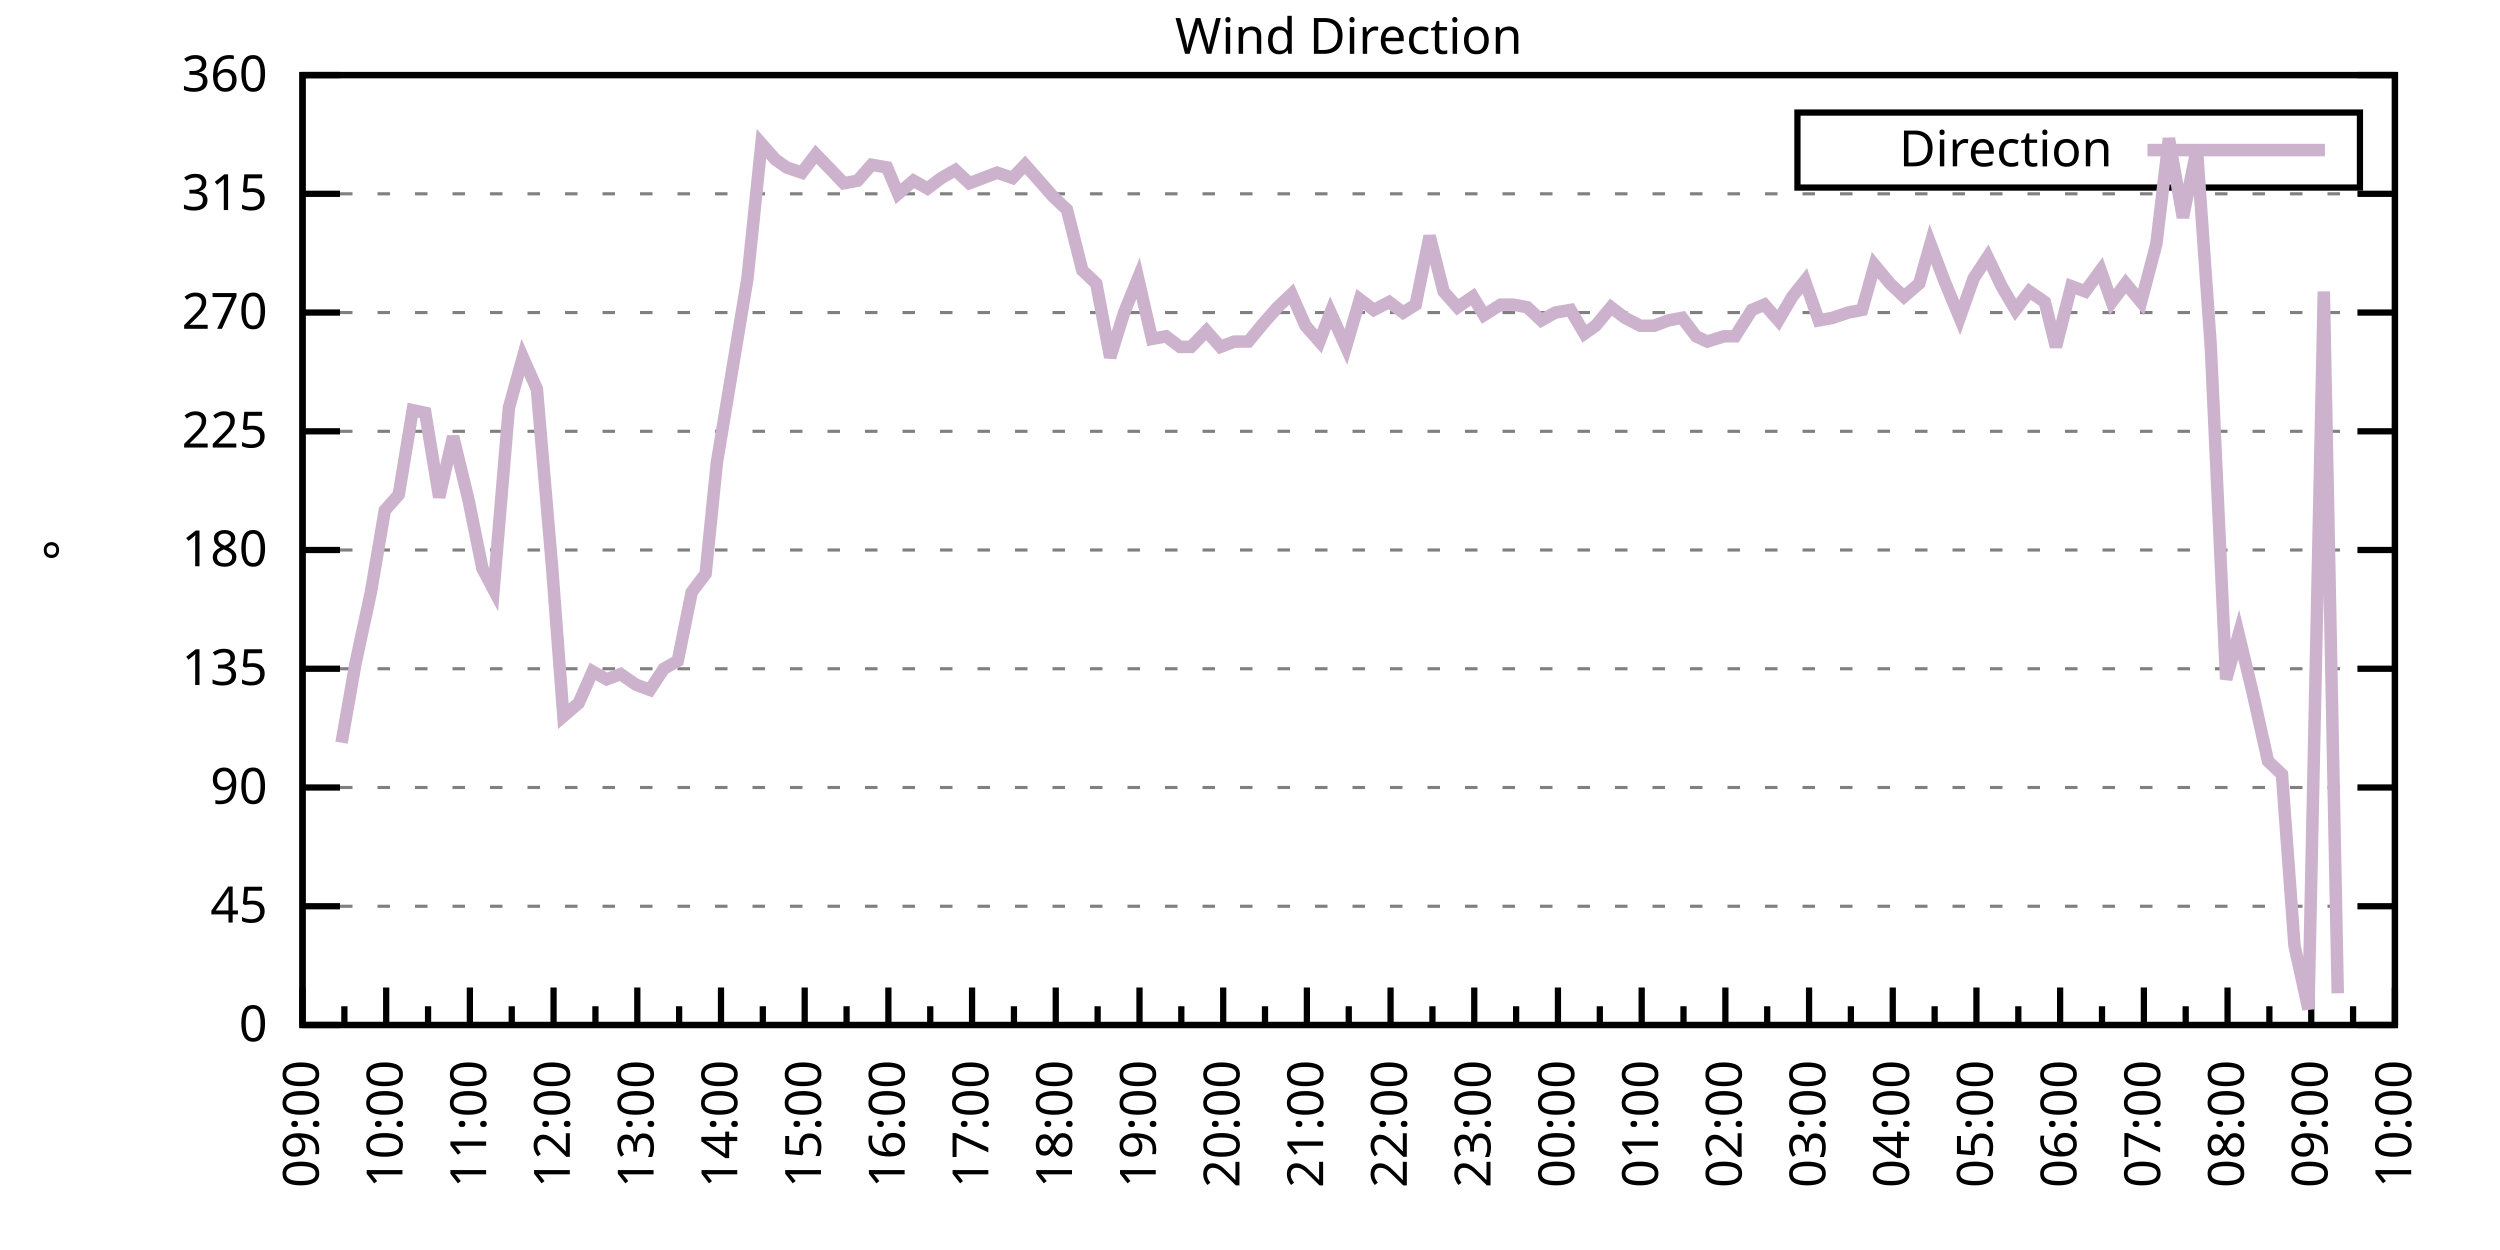
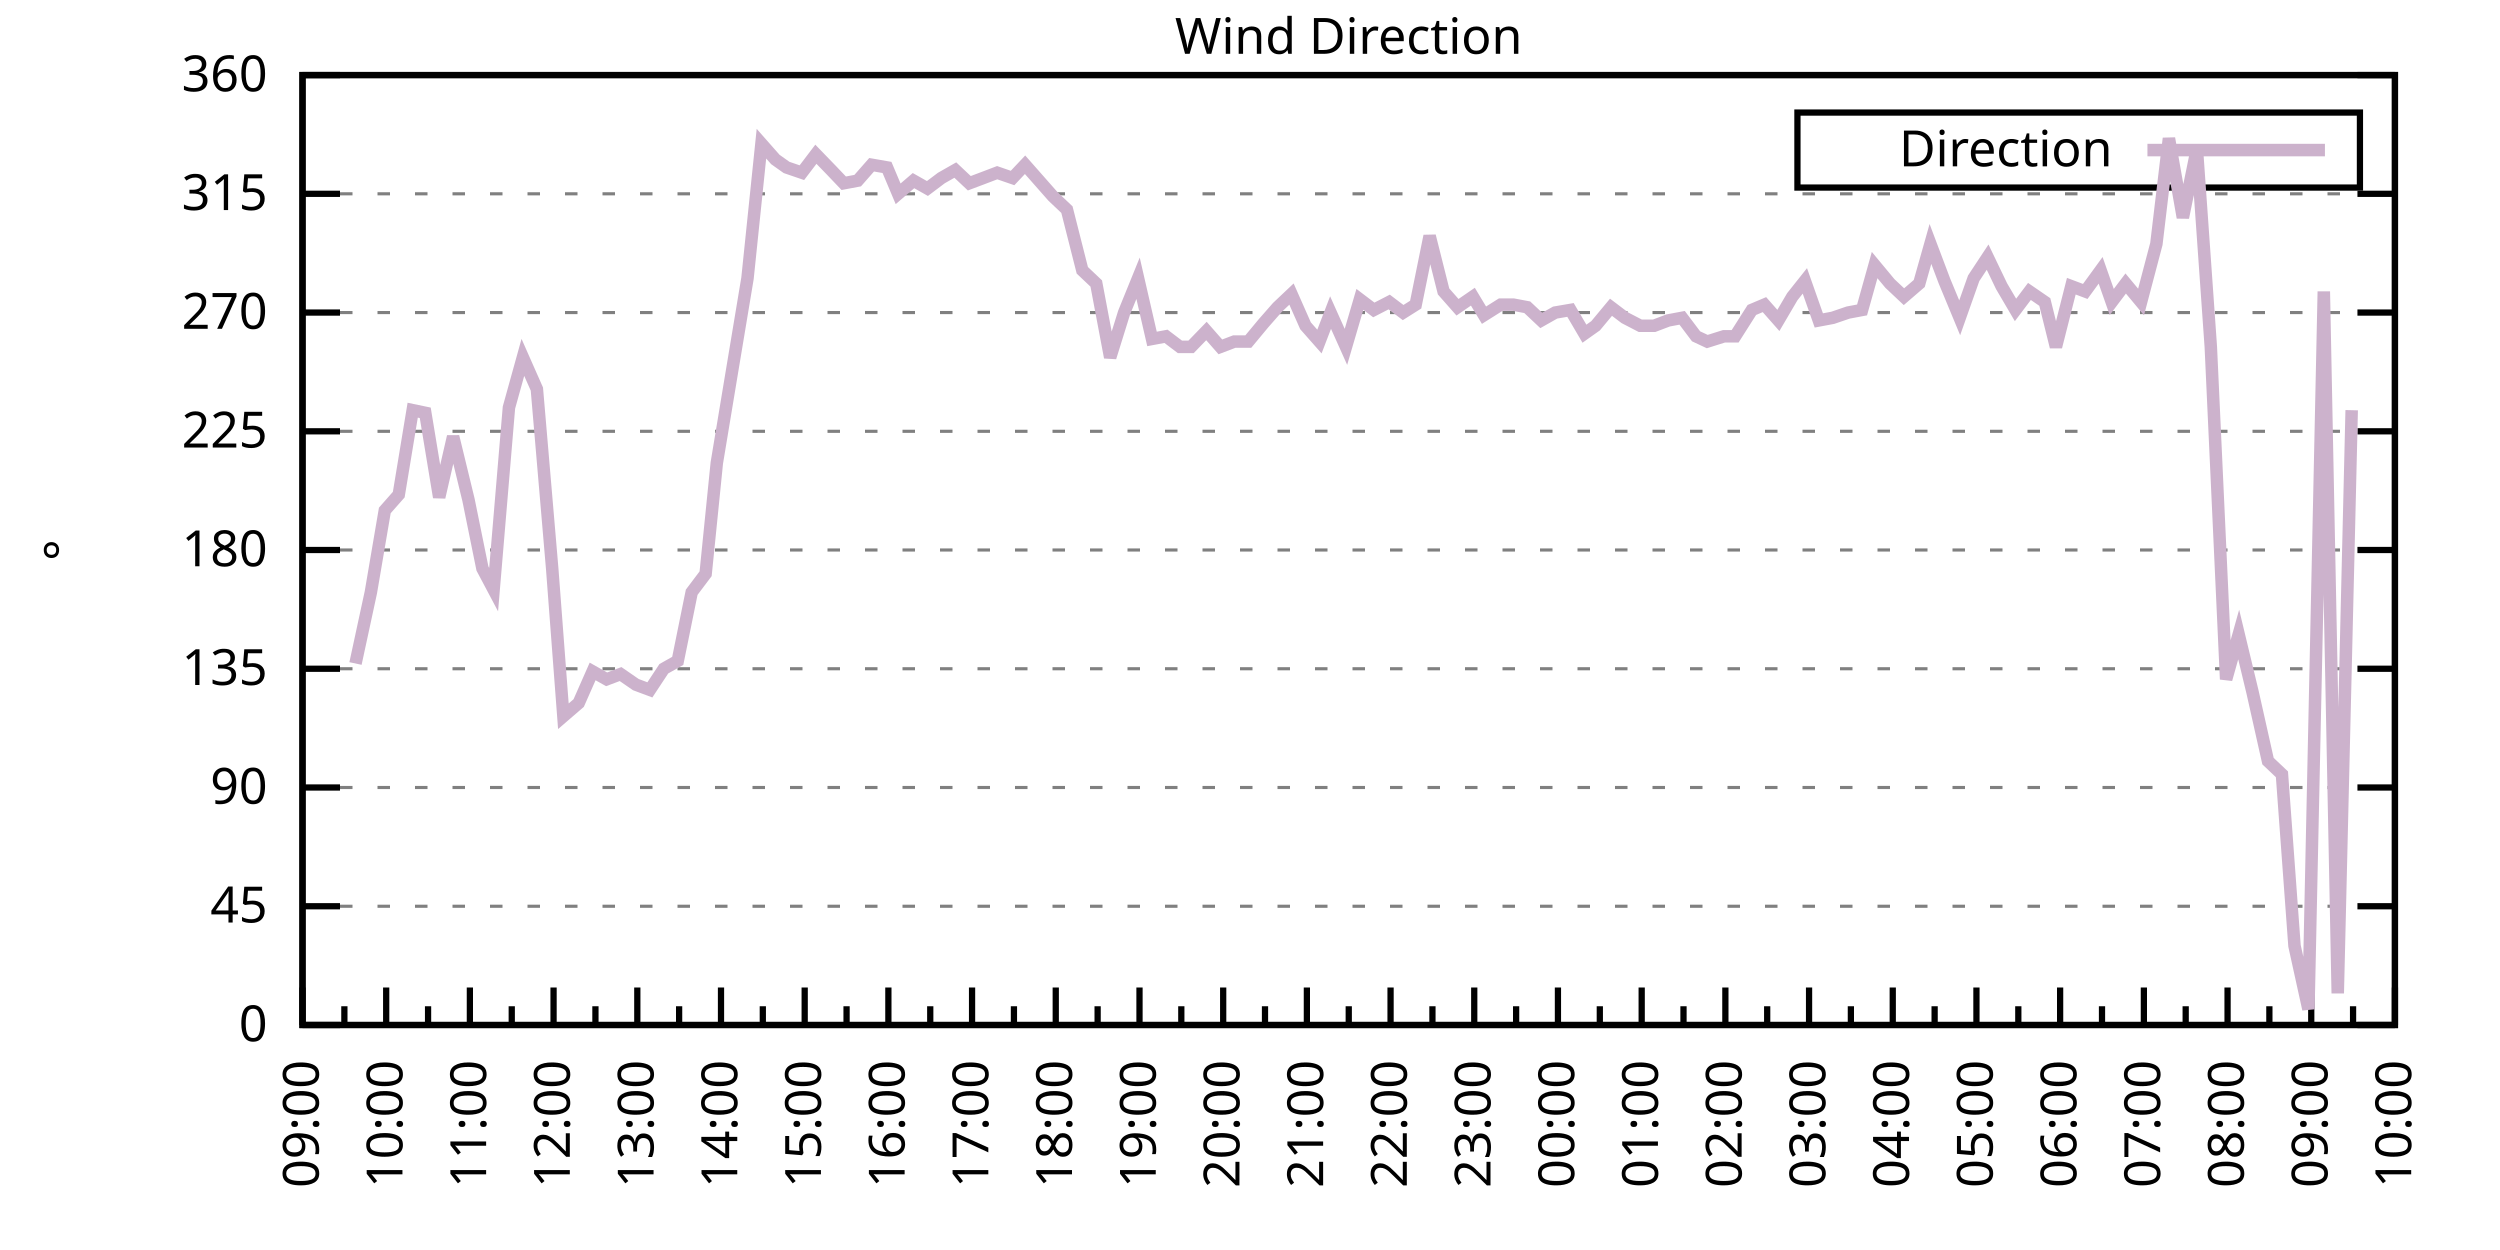
<svg xmlns="http://www.w3.org/2000/svg" xmlns:xlink="http://www.w3.org/1999/xlink" width="400" height="200" viewBox="0 0 400 200">
  <g id="gnuplot_canvas">
    <rect x="0" y="0" width="400" height="200" fill="none" />
    <defs>
      <circle id="gpDot" r="0.5" stroke-width="0.5" stroke="currentColor" />
      <path id="gpPt0" stroke-width="0.333" stroke="currentColor" d="M-1,0 h2 M0,-1 v2" />
      <path id="gpPt1" stroke-width="0.333" stroke="currentColor" d="M-1,-1 L1,1 M1,-1 L-1,1" />
      <path id="gpPt2" stroke-width="0.333" stroke="currentColor" d="M-1,0 L1,0 M0,-1 L0,1 M-1,-1 L1,1 M-1,1 L1,-1" />
      <rect id="gpPt3" stroke-width="0.333" stroke="currentColor" x="-1" y="-1" width="2" height="2" />
      <rect id="gpPt4" stroke-width="0.333" stroke="currentColor" fill="currentColor" x="-1" y="-1" width="2" height="2" />
      <circle id="gpPt5" stroke-width="0.333" stroke="currentColor" cx="0" cy="0" r="1" />
      <use xlink:href="#gpPt5" id="gpPt6" fill="currentColor" stroke="none" />
      <path id="gpPt7" stroke-width="0.333" stroke="currentColor" d="M0,-1.33 L-1.33,0.67 L1.33,0.67 z" />
      <use xlink:href="#gpPt7" id="gpPt8" fill="currentColor" stroke="none" />
      <use xlink:href="#gpPt7" id="gpPt9" stroke="currentColor" transform="rotate(180)" />
      <use xlink:href="#gpPt9" id="gpPt10" fill="currentColor" stroke="none" />
      <use xlink:href="#gpPt3" id="gpPt11" stroke="currentColor" transform="rotate(45)" />
      <use xlink:href="#gpPt11" id="gpPt12" fill="currentColor" stroke="none" />
      <path id="gpPt13" stroke-width="0.333" stroke="currentColor" d="M0,1.330 L1.265,0.411 L0.782,-1.067 L-0.782,-1.076 L-1.265,0.411 z" />
      <use xlink:href="#gpPt13" id="gpPt14" fill="currentColor" stroke="none" />
      <filter id="textbox" filterUnits="objectBoundingBox" x="0" y="0" height="1" width="1">
        <feFlood flood-color="white" flood-opacity="1" result="bgnd" />
        <feComposite in="SourceGraphic" in2="bgnd" operator="atop" />
      </filter>
      <filter id="greybox" filterUnits="objectBoundingBox" x="0" y="0" height="1" width="1">
        <feFlood flood-color="lightgrey" flood-opacity="1" result="grey" />
        <feComposite in="SourceGraphic" in2="grey" operator="atop" />
      </filter>
    </defs>
    <g fill="none" color="white" stroke="currentColor" stroke-width="1.00" stroke-linecap="butt" stroke-linejoin="miter">
</g>
    <g fill="none" color="black" stroke="currentColor" stroke-width="1.00" stroke-linecap="butt" stroke-linejoin="miter">
      <g stroke="none" shape-rendering="crispEdges">
        <polygon fill="rgb(255, 255, 255)" points="48.40,164.00 383.18,164.00 383.18,12.02 48.40,12.02 " />
      </g>
    </g>
    <g fill="none" color="black" stroke="currentColor" stroke-width="1.00" stroke-linecap="butt" stroke-linejoin="miter">
</g>
    <g fill="none" color="black" stroke="black" stroke-width="0.50" stroke-linecap="butt" stroke-linejoin="miter">
</g>
    <g fill="none" color="gray" stroke="currentColor" stroke-width="0.50" stroke-linecap="butt" stroke-linejoin="miter">
      <path stroke="gray" stroke-dasharray="2,4" class="gridline" d="M48.40,164.00 L383.19,164.00  " />
    </g>
    <g fill="none" color="gray" stroke="gray" stroke-width="1.00" stroke-linecap="butt" stroke-linejoin="miter">
</g>
    <g fill="none" color="black" stroke="currentColor" stroke-width="1.00" stroke-linecap="butt" stroke-linejoin="miter">
      <path stroke="black" d="M48.40,164.00 L54.40,164.00 M383.19,164.00 L377.19,164.00  " />
      <g transform="translate(42.80,166.60)" stroke="none" fill="black" font-family="Sans" font-size="8.00" text-anchor="end">
        <text>
          <tspan font-family="Sans"> 0</tspan>
        </text>
      </g>
    </g>
    <g fill="none" color="black" stroke="currentColor" stroke-width="1.00" stroke-linecap="butt" stroke-linejoin="miter">
</g>
    <g fill="none" color="black" stroke="black" stroke-width="0.50" stroke-linecap="butt" stroke-linejoin="miter">
</g>
    <g fill="none" color="gray" stroke="currentColor" stroke-width="0.50" stroke-linecap="butt" stroke-linejoin="miter">
      <path stroke="gray" stroke-dasharray="2,4" class="gridline" d="M48.40,145.00 L383.19,145.00  " />
    </g>
    <g fill="none" color="gray" stroke="gray" stroke-width="1.00" stroke-linecap="butt" stroke-linejoin="miter">
</g>
    <g fill="none" color="black" stroke="currentColor" stroke-width="1.00" stroke-linecap="butt" stroke-linejoin="miter">
      <path stroke="black" d="M48.40,145.00 L54.40,145.00 M383.19,145.00 L377.19,145.00  " />
      <g transform="translate(42.80,147.60)" stroke="none" fill="black" font-family="Sans" font-size="8.00" text-anchor="end">
        <text>
          <tspan font-family="Sans"> 45</tspan>
        </text>
      </g>
    </g>
    <g fill="none" color="black" stroke="currentColor" stroke-width="1.00" stroke-linecap="butt" stroke-linejoin="miter">
</g>
    <g fill="none" color="black" stroke="black" stroke-width="0.50" stroke-linecap="butt" stroke-linejoin="miter">
</g>
    <g fill="none" color="gray" stroke="currentColor" stroke-width="0.50" stroke-linecap="butt" stroke-linejoin="miter">
      <path stroke="gray" stroke-dasharray="2,4" class="gridline" d="M48.40,126.00 L383.19,126.00  " />
    </g>
    <g fill="none" color="gray" stroke="gray" stroke-width="1.00" stroke-linecap="butt" stroke-linejoin="miter">
</g>
    <g fill="none" color="black" stroke="currentColor" stroke-width="1.00" stroke-linecap="butt" stroke-linejoin="miter">
      <path stroke="black" d="M48.40,126.00 L54.40,126.00 M383.19,126.00 L377.19,126.00  " />
      <g transform="translate(42.80,128.60)" stroke="none" fill="black" font-family="Sans" font-size="8.00" text-anchor="end">
        <text>
          <tspan font-family="Sans"> 90</tspan>
        </text>
      </g>
    </g>
    <g fill="none" color="black" stroke="currentColor" stroke-width="1.00" stroke-linecap="butt" stroke-linejoin="miter">
</g>
    <g fill="none" color="black" stroke="black" stroke-width="0.50" stroke-linecap="butt" stroke-linejoin="miter">
</g>
    <g fill="none" color="gray" stroke="currentColor" stroke-width="0.50" stroke-linecap="butt" stroke-linejoin="miter">
      <path stroke="gray" stroke-dasharray="2,4" class="gridline" d="M48.40,107.00 L383.19,107.00  " />
    </g>
    <g fill="none" color="gray" stroke="gray" stroke-width="1.00" stroke-linecap="butt" stroke-linejoin="miter">
</g>
    <g fill="none" color="black" stroke="currentColor" stroke-width="1.00" stroke-linecap="butt" stroke-linejoin="miter">
      <path stroke="black" d="M48.40,107.00 L54.40,107.00 M383.19,107.00 L377.19,107.00  " />
      <g transform="translate(42.80,109.60)" stroke="none" fill="black" font-family="Sans" font-size="8.00" text-anchor="end">
        <text>
          <tspan font-family="Sans"> 135</tspan>
        </text>
      </g>
    </g>
    <g fill="none" color="black" stroke="currentColor" stroke-width="1.00" stroke-linecap="butt" stroke-linejoin="miter">
</g>
    <g fill="none" color="black" stroke="black" stroke-width="0.50" stroke-linecap="butt" stroke-linejoin="miter">
</g>
    <g fill="none" color="gray" stroke="currentColor" stroke-width="0.50" stroke-linecap="butt" stroke-linejoin="miter">
      <path stroke="gray" stroke-dasharray="2,4" class="gridline" d="M48.40,88.00 L383.19,88.00  " />
    </g>
    <g fill="none" color="gray" stroke="gray" stroke-width="1.00" stroke-linecap="butt" stroke-linejoin="miter">
</g>
    <g fill="none" color="black" stroke="currentColor" stroke-width="1.00" stroke-linecap="butt" stroke-linejoin="miter">
      <path stroke="black" d="M48.40,88.00 L54.40,88.00 M383.19,88.00 L377.19,88.00  " />
      <g transform="translate(42.80,90.60)" stroke="none" fill="black" font-family="Sans" font-size="8.00" text-anchor="end">
        <text>
          <tspan font-family="Sans"> 180</tspan>
        </text>
      </g>
    </g>
    <g fill="none" color="black" stroke="currentColor" stroke-width="1.00" stroke-linecap="butt" stroke-linejoin="miter">
</g>
    <g fill="none" color="black" stroke="black" stroke-width="0.50" stroke-linecap="butt" stroke-linejoin="miter">
</g>
    <g fill="none" color="gray" stroke="currentColor" stroke-width="0.50" stroke-linecap="butt" stroke-linejoin="miter">
      <path stroke="gray" stroke-dasharray="2,4" class="gridline" d="M48.40,69.01 L383.19,69.01  " />
    </g>
    <g fill="none" color="gray" stroke="gray" stroke-width="1.00" stroke-linecap="butt" stroke-linejoin="miter">
</g>
    <g fill="none" color="black" stroke="currentColor" stroke-width="1.00" stroke-linecap="butt" stroke-linejoin="miter">
      <path stroke="black" d="M48.40,69.01 L54.40,69.01 M383.19,69.01 L377.19,69.01  " />
      <g transform="translate(42.80,71.61)" stroke="none" fill="black" font-family="Sans" font-size="8.00" text-anchor="end">
        <text>
          <tspan font-family="Sans"> 225</tspan>
        </text>
      </g>
    </g>
    <g fill="none" color="black" stroke="currentColor" stroke-width="1.00" stroke-linecap="butt" stroke-linejoin="miter">
</g>
    <g fill="none" color="black" stroke="black" stroke-width="0.50" stroke-linecap="butt" stroke-linejoin="miter">
</g>
    <g fill="none" color="gray" stroke="currentColor" stroke-width="0.50" stroke-linecap="butt" stroke-linejoin="miter">
      <path stroke="gray" stroke-dasharray="2,4" class="gridline" d="M48.40,50.01 L383.19,50.01  " />
    </g>
    <g fill="none" color="gray" stroke="gray" stroke-width="1.00" stroke-linecap="butt" stroke-linejoin="miter">
</g>
    <g fill="none" color="black" stroke="currentColor" stroke-width="1.00" stroke-linecap="butt" stroke-linejoin="miter">
      <path stroke="black" d="M48.40,50.01 L54.40,50.01 M383.19,50.01 L377.19,50.01  " />
      <g transform="translate(42.80,52.61)" stroke="none" fill="black" font-family="Sans" font-size="8.00" text-anchor="end">
        <text>
          <tspan font-family="Sans"> 270</tspan>
        </text>
      </g>
    </g>
    <g fill="none" color="black" stroke="currentColor" stroke-width="1.00" stroke-linecap="butt" stroke-linejoin="miter">
</g>
    <g fill="none" color="black" stroke="black" stroke-width="0.50" stroke-linecap="butt" stroke-linejoin="miter">
</g>
    <g fill="none" color="gray" stroke="currentColor" stroke-width="0.50" stroke-linecap="butt" stroke-linejoin="miter">
      <path stroke="gray" stroke-dasharray="2,4" class="gridline" d="M48.40,31.01 L383.19,31.01  " />
    </g>
    <g fill="none" color="gray" stroke="gray" stroke-width="1.00" stroke-linecap="butt" stroke-linejoin="miter">
</g>
    <g fill="none" color="black" stroke="currentColor" stroke-width="1.00" stroke-linecap="butt" stroke-linejoin="miter">
      <path stroke="black" d="M48.40,31.01 L54.40,31.01 M383.19,31.01 L377.19,31.01  " />
      <g transform="translate(42.80,33.61)" stroke="none" fill="black" font-family="Sans" font-size="8.00" text-anchor="end">
        <text>
          <tspan font-family="Sans"> 315</tspan>
        </text>
      </g>
    </g>
    <g fill="none" color="black" stroke="currentColor" stroke-width="1.00" stroke-linecap="butt" stroke-linejoin="miter">
</g>
    <g fill="none" color="black" stroke="black" stroke-width="0.50" stroke-linecap="butt" stroke-linejoin="miter">
</g>
    <g fill="none" color="gray" stroke="currentColor" stroke-width="0.50" stroke-linecap="butt" stroke-linejoin="miter">
      <path stroke="gray" stroke-dasharray="2,4" class="gridline" d="M48.40,12.01 L383.19,12.01  " />
    </g>
    <g fill="none" color="gray" stroke="gray" stroke-width="1.00" stroke-linecap="butt" stroke-linejoin="miter">
</g>
    <g fill="none" color="black" stroke="currentColor" stroke-width="1.00" stroke-linecap="butt" stroke-linejoin="miter">
      <path stroke="black" d="M48.40,12.01 L54.40,12.01 M383.19,12.01 L377.19,12.01  " />
      <g transform="translate(42.80,14.61)" stroke="none" fill="black" font-family="Sans" font-size="8.00" text-anchor="end">
        <text>
          <tspan font-family="Sans"> 360</tspan>
        </text>
      </g>
    </g>
    <g fill="none" color="black" stroke="currentColor" stroke-width="1.00" stroke-linecap="butt" stroke-linejoin="miter">
      <path stroke="black" d="M48.40,164.00 L48.40,158.00  " />
      <g transform="translate(51.00,169.60) rotate(270)" stroke="none" fill="black" font-family="Sans" font-size="8.00" text-anchor="end">
        <text>
          <tspan font-family="Sans">09:00</tspan>
        </text>
      </g>
    </g>
    <g fill="none" color="black" stroke="currentColor" stroke-width="1.00" stroke-linecap="butt" stroke-linejoin="miter">
      <path stroke="black" d="M55.10,164.00 L55.10,161.00 M61.79,164.00 L61.79,158.00  " />
      <g transform="translate(64.39,169.60) rotate(270)" stroke="none" fill="black" font-family="Sans" font-size="8.00" text-anchor="end">
        <text>
          <tspan font-family="Sans">10:00</tspan>
        </text>
      </g>
    </g>
    <g fill="none" color="black" stroke="currentColor" stroke-width="1.00" stroke-linecap="butt" stroke-linejoin="miter">
      <path stroke="black" d="M68.49,164.00 L68.49,161.00 M75.18,164.00 L75.18,158.00  " />
      <g transform="translate(77.78,169.60) rotate(270)" stroke="none" fill="black" font-family="Sans" font-size="8.00" text-anchor="end">
        <text>
          <tspan font-family="Sans">11:00</tspan>
        </text>
      </g>
    </g>
    <g fill="none" color="black" stroke="currentColor" stroke-width="1.00" stroke-linecap="butt" stroke-linejoin="miter">
      <path stroke="black" d="M81.88,164.00 L81.88,161.00 M88.57,164.00 L88.57,158.00  " />
      <g transform="translate(91.17,169.60) rotate(270)" stroke="none" fill="black" font-family="Sans" font-size="8.00" text-anchor="end">
        <text>
          <tspan font-family="Sans">12:00</tspan>
        </text>
      </g>
    </g>
    <g fill="none" color="black" stroke="currentColor" stroke-width="1.00" stroke-linecap="butt" stroke-linejoin="miter">
      <path stroke="black" d="M95.27,164.00 L95.27,161.00 M101.97,164.00 L101.97,158.00  " />
      <g transform="translate(104.57,169.60) rotate(270)" stroke="none" fill="black" font-family="Sans" font-size="8.00" text-anchor="end">
        <text>
          <tspan font-family="Sans">13:00</tspan>
        </text>
      </g>
    </g>
    <g fill="none" color="black" stroke="currentColor" stroke-width="1.00" stroke-linecap="butt" stroke-linejoin="miter">
      <path stroke="black" d="M108.66,164.00 L108.66,161.00 M115.36,164.00 L115.36,158.00  " />
      <g transform="translate(117.96,169.60) rotate(270)" stroke="none" fill="black" font-family="Sans" font-size="8.00" text-anchor="end">
        <text>
          <tspan font-family="Sans">14:00</tspan>
        </text>
      </g>
    </g>
    <g fill="none" color="black" stroke="currentColor" stroke-width="1.00" stroke-linecap="butt" stroke-linejoin="miter">
      <path stroke="black" d="M122.05,164.00 L122.05,161.00 M128.75,164.00 L128.75,158.00  " />
      <g transform="translate(131.35,169.60) rotate(270)" stroke="none" fill="black" font-family="Sans" font-size="8.00" text-anchor="end">
        <text>
          <tspan font-family="Sans">15:00</tspan>
        </text>
      </g>
    </g>
    <g fill="none" color="black" stroke="currentColor" stroke-width="1.00" stroke-linecap="butt" stroke-linejoin="miter">
      <path stroke="black" d="M135.45,164.00 L135.45,161.00 M142.14,164.00 L142.14,158.00  " />
      <g transform="translate(144.74,169.60) rotate(270)" stroke="none" fill="black" font-family="Sans" font-size="8.00" text-anchor="end">
        <text>
          <tspan font-family="Sans">16:00</tspan>
        </text>
      </g>
    </g>
    <g fill="none" color="black" stroke="currentColor" stroke-width="1.00" stroke-linecap="butt" stroke-linejoin="miter">
      <path stroke="black" d="M148.84,164.00 L148.84,161.00 M155.53,164.00 L155.53,158.00  " />
      <g transform="translate(158.13,169.60) rotate(270)" stroke="none" fill="black" font-family="Sans" font-size="8.00" text-anchor="end">
        <text>
          <tspan font-family="Sans">17:00</tspan>
        </text>
      </g>
    </g>
    <g fill="none" color="black" stroke="currentColor" stroke-width="1.00" stroke-linecap="butt" stroke-linejoin="miter">
      <path stroke="black" d="M162.23,164.00 L162.23,161.00 M168.92,164.00 L168.92,158.00  " />
      <g transform="translate(171.52,169.60) rotate(270)" stroke="none" fill="black" font-family="Sans" font-size="8.00" text-anchor="end">
        <text>
          <tspan font-family="Sans">18:00</tspan>
        </text>
      </g>
    </g>
    <g fill="none" color="black" stroke="currentColor" stroke-width="1.00" stroke-linecap="butt" stroke-linejoin="miter">
      <path stroke="black" d="M175.62,164.00 L175.62,161.00 M182.32,164.00 L182.32,158.00  " />
      <g transform="translate(184.92,169.60) rotate(270)" stroke="none" fill="black" font-family="Sans" font-size="8.00" text-anchor="end">
        <text>
          <tspan font-family="Sans">19:00</tspan>
        </text>
      </g>
    </g>
    <g fill="none" color="black" stroke="currentColor" stroke-width="1.00" stroke-linecap="butt" stroke-linejoin="miter">
      <path stroke="black" d="M189.01,164.00 L189.01,161.00 M195.71,164.00 L195.71,158.00  " />
      <g transform="translate(198.31,169.60) rotate(270)" stroke="none" fill="black" font-family="Sans" font-size="8.00" text-anchor="end">
        <text>
          <tspan font-family="Sans">20:00</tspan>
        </text>
      </g>
    </g>
    <g fill="none" color="black" stroke="currentColor" stroke-width="1.00" stroke-linecap="butt" stroke-linejoin="miter">
      <path stroke="black" d="M202.40,164.00 L202.40,161.00 M209.10,164.00 L209.10,158.00  " />
      <g transform="translate(211.70,169.60) rotate(270)" stroke="none" fill="black" font-family="Sans" font-size="8.00" text-anchor="end">
        <text>
          <tspan font-family="Sans">21:00</tspan>
        </text>
      </g>
    </g>
    <g fill="none" color="black" stroke="currentColor" stroke-width="1.00" stroke-linecap="butt" stroke-linejoin="miter">
      <path stroke="black" d="M215.80,164.00 L215.80,161.00 M222.49,164.00 L222.49,158.00  " />
      <g transform="translate(225.09,169.60) rotate(270)" stroke="none" fill="black" font-family="Sans" font-size="8.00" text-anchor="end">
        <text>
          <tspan font-family="Sans">22:00</tspan>
        </text>
      </g>
    </g>
    <g fill="none" color="black" stroke="currentColor" stroke-width="1.00" stroke-linecap="butt" stroke-linejoin="miter">
      <path stroke="black" d="M229.19,164.00 L229.19,161.00 M235.88,164.00 L235.88,158.00  " />
      <g transform="translate(238.48,169.60) rotate(270)" stroke="none" fill="black" font-family="Sans" font-size="8.00" text-anchor="end">
        <text>
          <tspan font-family="Sans">23:00</tspan>
        </text>
      </g>
    </g>
    <g fill="none" color="black" stroke="currentColor" stroke-width="1.00" stroke-linecap="butt" stroke-linejoin="miter">
      <path stroke="black" d="M242.58,164.00 L242.58,161.00 M249.27,164.00 L249.27,158.00  " />
      <g transform="translate(251.87,169.60) rotate(270)" stroke="none" fill="black" font-family="Sans" font-size="8.00" text-anchor="end">
        <text>
          <tspan font-family="Sans">00:00</tspan>
        </text>
      </g>
    </g>
    <g fill="none" color="black" stroke="currentColor" stroke-width="1.00" stroke-linecap="butt" stroke-linejoin="miter">
      <path stroke="black" d="M255.97,164.00 L255.97,161.00 M262.67,164.00 L262.67,158.00  " />
      <g transform="translate(265.27,169.60) rotate(270)" stroke="none" fill="black" font-family="Sans" font-size="8.00" text-anchor="end">
        <text>
          <tspan font-family="Sans">01:00</tspan>
        </text>
      </g>
    </g>
    <g fill="none" color="black" stroke="currentColor" stroke-width="1.00" stroke-linecap="butt" stroke-linejoin="miter">
      <path stroke="black" d="M269.36,164.00 L269.36,161.00 M276.06,164.00 L276.06,158.00  " />
      <g transform="translate(278.66,169.60) rotate(270)" stroke="none" fill="black" font-family="Sans" font-size="8.00" text-anchor="end">
        <text>
          <tspan font-family="Sans">02:00</tspan>
        </text>
      </g>
    </g>
    <g fill="none" color="black" stroke="currentColor" stroke-width="1.00" stroke-linecap="butt" stroke-linejoin="miter">
      <path stroke="black" d="M282.75,164.00 L282.75,161.00 M289.45,164.00 L289.45,158.00  " />
      <g transform="translate(292.05,169.60) rotate(270)" stroke="none" fill="black" font-family="Sans" font-size="8.00" text-anchor="end">
        <text>
          <tspan font-family="Sans">03:00</tspan>
        </text>
      </g>
    </g>
    <g fill="none" color="black" stroke="currentColor" stroke-width="1.00" stroke-linecap="butt" stroke-linejoin="miter">
      <path stroke="black" d="M296.14,164.00 L296.14,161.00 M302.84,164.00 L302.84,158.00  " />
      <g transform="translate(305.44,169.60) rotate(270)" stroke="none" fill="black" font-family="Sans" font-size="8.00" text-anchor="end">
        <text>
          <tspan font-family="Sans">04:00</tspan>
        </text>
      </g>
    </g>
    <g fill="none" color="black" stroke="currentColor" stroke-width="1.00" stroke-linecap="butt" stroke-linejoin="miter">
      <path stroke="black" d="M309.54,164.00 L309.54,161.00 M316.23,164.00 L316.23,158.00  " />
      <g transform="translate(318.83,169.60) rotate(270)" stroke="none" fill="black" font-family="Sans" font-size="8.00" text-anchor="end">
        <text>
          <tspan font-family="Sans">05:00</tspan>
        </text>
      </g>
    </g>
    <g fill="none" color="black" stroke="currentColor" stroke-width="1.00" stroke-linecap="butt" stroke-linejoin="miter">
      <path stroke="black" d="M322.93,164.00 L322.93,161.00 M329.62,164.00 L329.62,158.00  " />
      <g transform="translate(332.22,169.60) rotate(270)" stroke="none" fill="black" font-family="Sans" font-size="8.00" text-anchor="end">
        <text>
          <tspan font-family="Sans">06:00</tspan>
        </text>
      </g>
    </g>
    <g fill="none" color="black" stroke="currentColor" stroke-width="1.00" stroke-linecap="butt" stroke-linejoin="miter">
      <path stroke="black" d="M336.32,164.00 L336.32,161.00 M343.02,164.00 L343.02,158.00  " />
      <g transform="translate(345.62,169.60) rotate(270)" stroke="none" fill="black" font-family="Sans" font-size="8.00" text-anchor="end">
        <text>
          <tspan font-family="Sans">07:00</tspan>
        </text>
      </g>
    </g>
    <g fill="none" color="black" stroke="currentColor" stroke-width="1.00" stroke-linecap="butt" stroke-linejoin="miter">
      <path stroke="black" d="M349.71,164.00 L349.71,161.00 M356.41,164.00 L356.41,158.00  " />
      <g transform="translate(359.01,169.60) rotate(270)" stroke="none" fill="black" font-family="Sans" font-size="8.00" text-anchor="end">
        <text>
          <tspan font-family="Sans">08:00</tspan>
        </text>
      </g>
    </g>
    <g fill="none" color="black" stroke="currentColor" stroke-width="1.00" stroke-linecap="butt" stroke-linejoin="miter">
      <path stroke="black" d="M363.10,164.00 L363.10,161.00 M369.80,164.00 L369.80,158.00  " />
      <g transform="translate(372.40,169.60) rotate(270)" stroke="none" fill="black" font-family="Sans" font-size="8.00" text-anchor="end">
        <text>
          <tspan font-family="Sans">09:00</tspan>
        </text>
      </g>
    </g>
    <g fill="none" color="black" stroke="currentColor" stroke-width="1.00" stroke-linecap="butt" stroke-linejoin="miter">
      <path stroke="black" d="M376.49,164.00 L376.49,161.00 M383.19,164.00 L383.19,158.00  " />
      <g transform="translate(385.79,169.60) rotate(270)" stroke="none" fill="black" font-family="Sans" font-size="8.00" text-anchor="end">
        <text>
          <tspan font-family="Sans">10:00</tspan>
        </text>
      </g>
    </g>
    <g fill="none" color="black" stroke="currentColor" stroke-width="1.00" stroke-linecap="butt" stroke-linejoin="miter">
</g>
    <g fill="none" color="black" stroke="currentColor" stroke-width="1.00" stroke-linecap="butt" stroke-linejoin="miter">
      <path stroke="black" d="M48.40,12.01 L48.40,164.00 L383.19,164.00 L383.19,12.01 L48.40,12.01 Z  " />
    </g>
    <g fill="none" color="black" stroke="currentColor" stroke-width="1.00" stroke-linecap="butt" stroke-linejoin="miter">
      <g transform="translate(12.80,88.01) rotate(270)" stroke="none" fill="black" font-family="Sans" font-size="8.00" text-anchor="middle">
        <text>
          <tspan font-family="Sans">°</tspan>
        </text>
      </g>
    </g>
    <g fill="none" color="black" stroke="currentColor" stroke-width="1.00" stroke-linecap="butt" stroke-linejoin="miter">
</g>
    <g fill="none" color="black" stroke="currentColor" stroke-width="1.00" stroke-linecap="butt" stroke-linejoin="miter">
      <path stroke="black" d="M287.59,30.01 L287.59,18.01 L377.59,18.01 L377.59,30.01 L287.59,30.01 Z  " />
    </g>
    <g id="Wind_direction_plot_1">
      <g fill="none" color="white" stroke="black" stroke-width="2.00" stroke-linecap="butt" stroke-linejoin="miter">
</g>
      <g fill="none" color="black" stroke="currentColor" stroke-width="2.00" stroke-linecap="butt" stroke-linejoin="miter">
        <g transform="translate(337.99,26.61)" stroke="none" fill="black" font-family="Sans" font-size="8.00" text-anchor="end">
          <text>
            <tspan font-family="Sans">Direction</tspan>
          </text>
        </g>
      </g>
      <g fill="none" color="black" stroke="currentColor" stroke-width="2.00" stroke-linecap="butt" stroke-linejoin="miter">
-         <path stroke="rgb(204, 178, 204)" d="M343.59,24.01 L371.99,24.01 M54.65,118.83 L56.88,106.16 L59.34,94.76 L61.57,81.67 L63.80,79.14 L66.03,65.63   L68.04,66.05 L70.27,79.56 L72.50,69.85 L74.96,79.98 L77.19,90.96 L78.98,94.34 L81.43,65.21 L83.66,57.18   L85.90,62.25 L88.35,90.96 L90.14,114.60 L92.59,112.49 L94.82,107.43 L97.06,108.69 L99.29,107.85 L101.74,109.54   L103.98,110.38 L106.21,107.00 L108.44,105.74 L110.67,94.76 L112.90,91.80 L114.69,74.07 L117.14,59.30 L119.60,44.52   L121.83,22.99 L124.06,25.52 L125.85,26.79 L128.30,27.63 L130.54,24.68 L132.99,27.21 L135.00,29.32 L137.23,28.90   L139.46,26.36 L141.92,26.79 L143.70,31.01 L146.16,28.90 L148.39,30.16 L150.62,28.48 L152.85,27.21 L155.09,29.32   L157.32,28.48 L159.55,27.63 L162.01,28.48 L164.01,26.36 L166.25,28.90 L168.48,31.43 L170.71,33.54 L173.17,43.25   L175.40,45.36 L177.63,57.18 L179.86,50.01 L182.09,44.52 L184.32,54.23 L186.56,53.81 L188.79,55.50 L190.57,55.50   L193.03,52.96 L195.26,55.50 L197.49,54.65 L199.73,54.65 L202.18,51.70 L204.41,49.16 L206.64,47.05 L208.88,52.12   L211.11,54.65 L212.89,50.01 L215.35,55.50 L217.58,47.90 L219.81,49.59 L222.27,48.32 L224.50,50.01 L226.51,48.74   L228.74,37.76 L230.97,46.63 L233.20,49.16 L235.66,47.47 L237.44,50.43 L240.12,48.74 L242.13,48.74 L244.36,49.16   L246.60,51.27 L248.83,50.01 L251.28,49.59 L253.51,53.39 L255.30,52.12 L257.76,49.16 L259.99,50.85 L262.44,52.12   L264.67,52.12 L266.91,51.27 L269.14,50.85 L271.37,53.81 L273.16,54.65 L275.83,53.81 L277.62,53.81 L280.30,49.59   L282.31,48.74 L284.54,51.27 L286.77,47.47 L288.78,44.94 L291.01,51.27 L293.24,50.85 L295.70,50.01 L297.93,49.59   L299.94,42.41 L302.39,45.36 L304.63,47.47 L307.08,45.36 L308.87,39.03 L311.10,44.94 L313.55,50.85 L315.79,44.52   L318.02,41.14 L320.25,45.79 L322.48,49.59 L324.71,46.63 L327.17,48.32 L328.95,55.50 L331.41,45.79 L333.64,46.63   L336.10,43.25 L337.88,48.32 L340.11,45.36 L342.57,48.32 L345.02,39.03 L347.03,22.14 L349.26,34.81 L351.50,23.83   L353.73,55.50 L356.18,108.69 L358.19,101.52 L360.42,110.80 L362.88,121.78 L365.11,123.89 L367.12,151.33 L369.35,161.47   L371.81,46.63 L374.04,158.93  " />
+         <path stroke="rgb(204, 178, 204)" d="M343.59,24.01 L371.99,24.01 M56.88,106.16 L59.34,94.76 L61.57,81.67 L63.80,79.14 L66.03,65.63 L68.04,66.05   L70.27,79.56 L72.50,69.85 L74.96,79.98 L77.19,90.96 L78.98,94.34 L81.43,65.21 L83.66,57.18 L85.90,62.25   L88.35,90.96 L90.14,114.60 L92.59,112.49 L94.82,107.43 L97.06,108.69 L99.29,107.85 L101.74,109.54 L103.98,110.38   L106.21,107.00 L108.44,105.74 L110.67,94.76 L112.90,91.80 L114.69,74.07 L117.14,59.30 L119.60,44.52 L121.83,22.99   L124.06,25.52 L125.85,26.79 L128.30,27.63 L130.54,24.68 L132.99,27.21 L135.00,29.32 L137.23,28.90 L139.46,26.36   L141.92,26.79 L143.70,31.01 L146.16,28.90 L148.39,30.16 L150.62,28.48 L152.85,27.21 L155.09,29.32 L157.32,28.48   L159.55,27.63 L162.01,28.48 L164.01,26.36 L166.25,28.90 L168.48,31.43 L170.71,33.54 L173.17,43.25 L175.40,45.36   L177.63,57.18 L179.86,50.01 L182.09,44.52 L184.32,54.23 L186.56,53.81 L188.79,55.50 L190.57,55.50 L193.03,52.96   L195.26,55.50 L197.49,54.65 L199.73,54.65 L202.18,51.70 L204.41,49.16 L206.64,47.05 L208.88,52.12 L211.11,54.65   L212.89,50.01 L215.35,55.50 L217.58,47.90 L219.81,49.59 L222.27,48.32 L224.50,50.01 L226.51,48.74 L228.74,37.76   L230.97,46.63 L233.20,49.16 L235.66,47.47 L237.44,50.43 L240.12,48.74 L242.13,48.74 L244.36,49.16 L246.60,51.27   L248.83,50.01 L251.28,49.59 L253.51,53.39 L255.30,52.12 L257.76,49.16 L259.99,50.85 L262.44,52.12 L264.67,52.12   L266.91,51.27 L269.14,50.85 L271.37,53.81 L273.16,54.65 L275.83,53.81 L277.62,53.81 L280.30,49.59 L282.31,48.74   L284.54,51.27 L286.77,47.47 L288.78,44.94 L291.01,51.27 L293.24,50.85 L295.70,50.01 L297.93,49.59 L299.94,42.41   L302.39,45.36 L304.63,47.47 L307.08,45.36 L308.87,39.03 L311.10,44.94 L313.55,50.85 L315.79,44.52 L318.02,41.14   L320.25,45.79 L322.48,49.59 L324.71,46.63 L327.17,48.32 L328.95,55.50 L331.41,45.79 L333.64,46.63 L336.10,43.25   L337.88,48.32 L340.11,45.36 L342.57,48.32 L345.02,39.03 L347.03,22.14 L349.26,34.81 L351.50,23.83 L353.73,55.50   L356.18,108.69 L358.19,101.52 L360.42,110.80 L362.88,121.78 L365.11,123.89 L367.12,151.33 L369.35,161.47 L371.81,46.63   L374.04,158.93 L376.27,65.63  " />
      </g>
    </g>
    <g fill="none" color="black" stroke="currentColor" stroke-width="2.00" stroke-linecap="butt" stroke-linejoin="miter">
</g>
    <g fill="none" color="black" stroke="black" stroke-width="1.00" stroke-linecap="butt" stroke-linejoin="miter">
</g>
    <g fill="none" color="black" stroke="currentColor" stroke-width="1.00" stroke-linecap="butt" stroke-linejoin="miter">
      <path stroke="black" d="M48.40,12.01 L48.40,164.00 L383.19,164.00 L383.19,12.01 L48.40,12.01 Z  " />
    </g>
    <g fill="none" color="black" stroke="currentColor" stroke-width="1.00" stroke-linecap="butt" stroke-linejoin="miter">
      <g transform="translate(215.79,8.61)" stroke="none" fill="black" font-family="Sans" font-size="8.00" text-anchor="middle">
        <text>
          <tspan font-family="Sans">Wind Direction</tspan>
        </text>
      </g>
    </g>
    <g fill="none" color="black" stroke="currentColor" stroke-width="1.00" stroke-linecap="butt" stroke-linejoin="miter">
</g>
  </g>
</svg>
